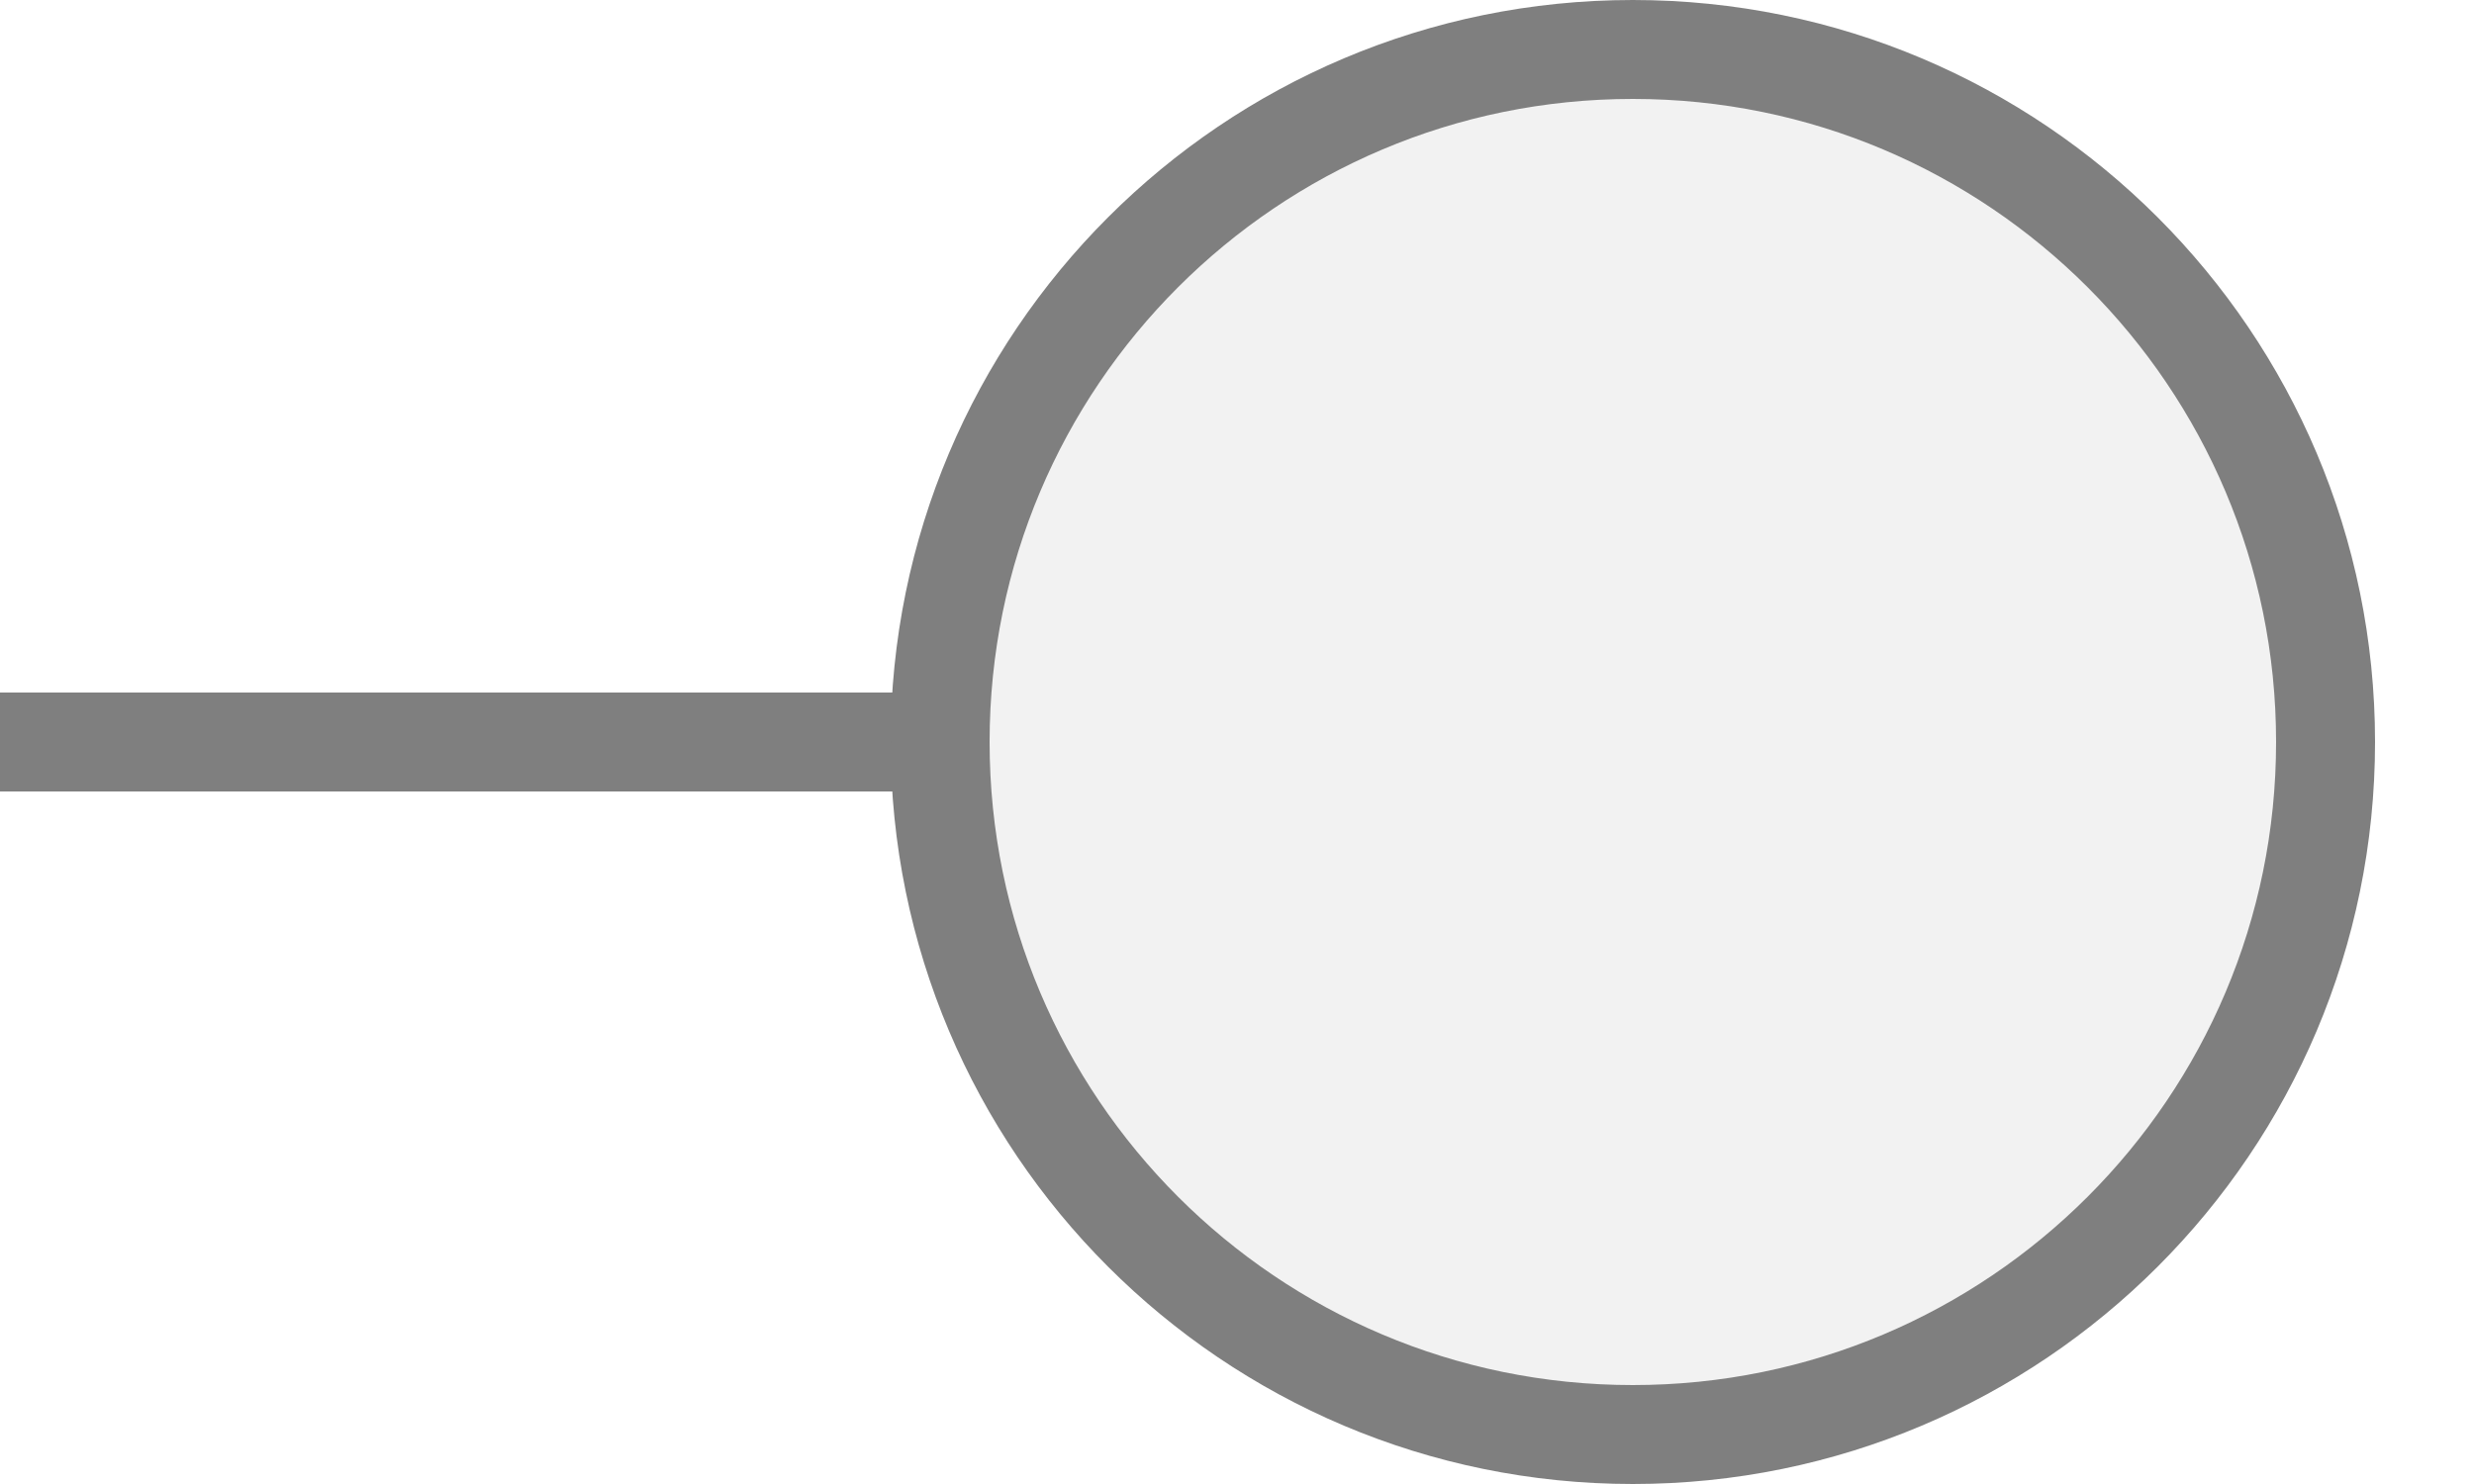
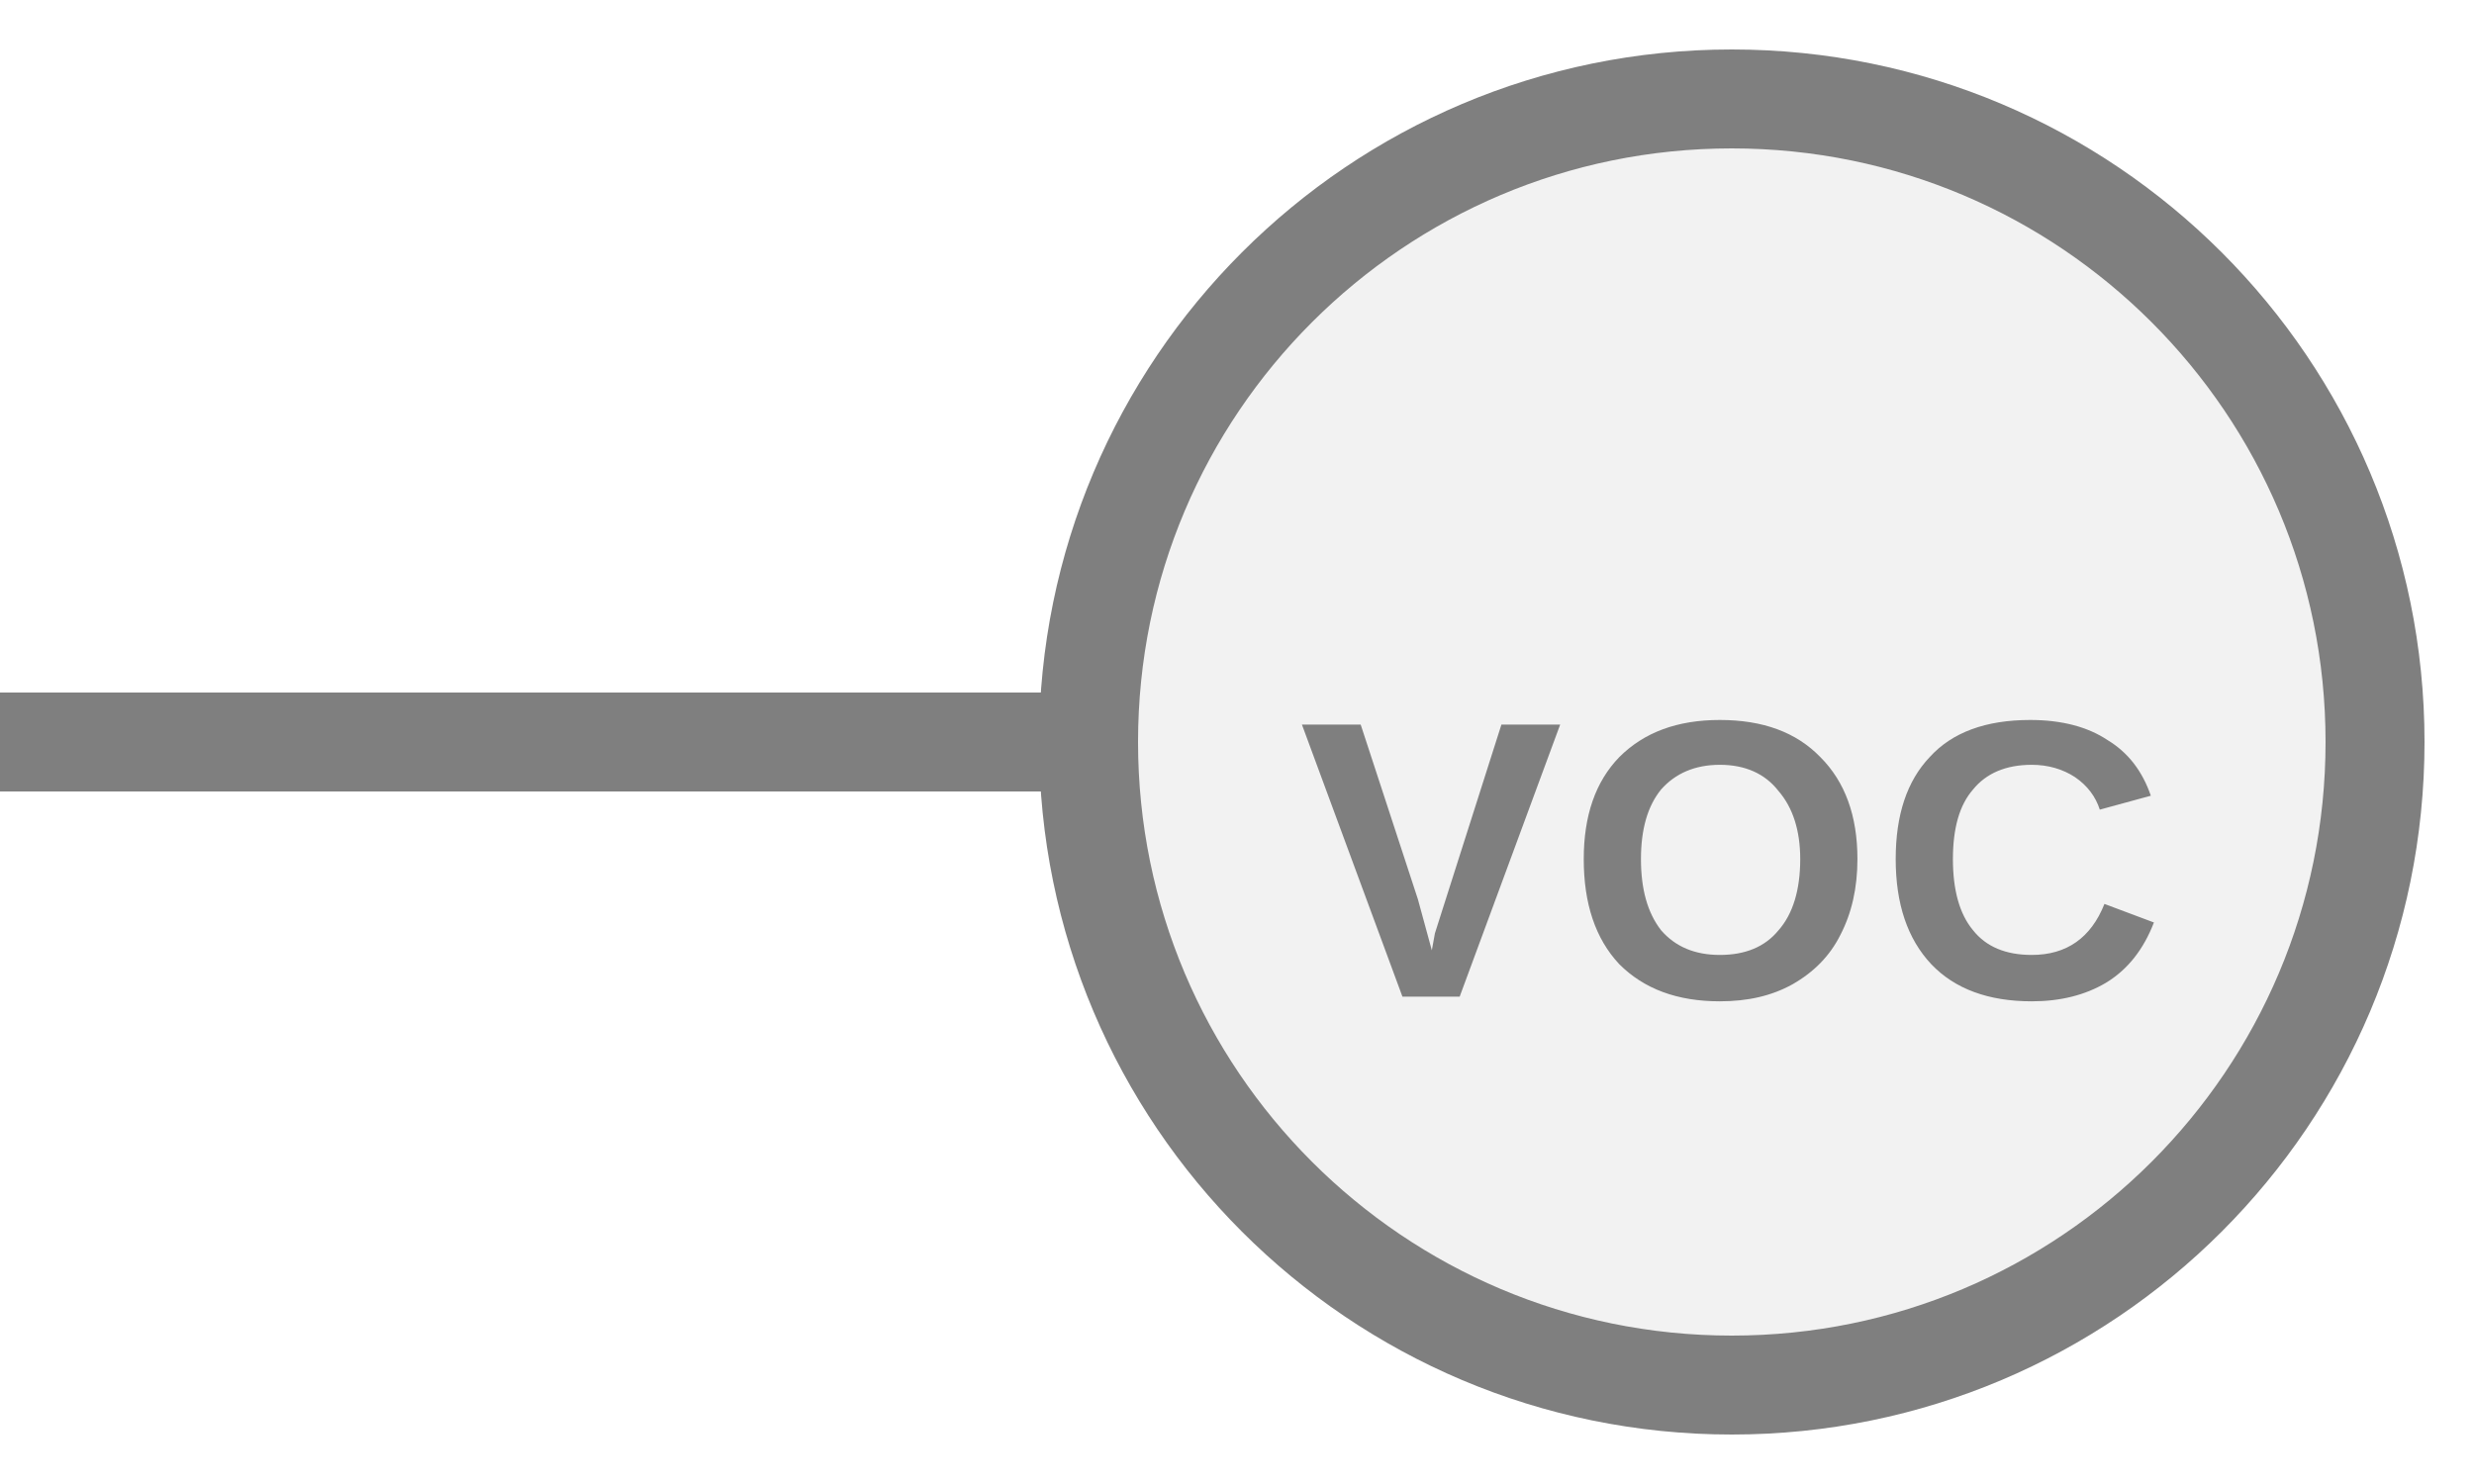
<svg xmlns="http://www.w3.org/2000/svg" width="25px" height="15px" viewBox="0 0 25 15">
-   <line x1="0" y1="7.5" x2="9.5" y2="7.5" stroke="#7f7f7f" stroke-width="1" stroke-linecap="round" />
-   <circle cx="16.5" cy="7.5" r="7" fill="#f2f2f2" stroke="#7f7f7f" stroke-width="1" />
+   <line x1="0" y1="7.5" x2="11" y2="7.5" stroke="#7f7f7f" stroke-width="1" stroke-linecap="round" />
+   <circle cx="17.5" cy="7.5" r="6.5" fill="#f2f2f2" stroke="#7f7f7f" stroke-width="1" />
+   <text x="17.5" y="8.94" fill="#7f7f7f" font-family="Arial, Helvetica, sans-serif" font-size="4" font-style="normal" font-weight="600" letter-spacing="0.01em" text-anchor="middle" dominant-baseline="middle">VOC</text>
</svg>
